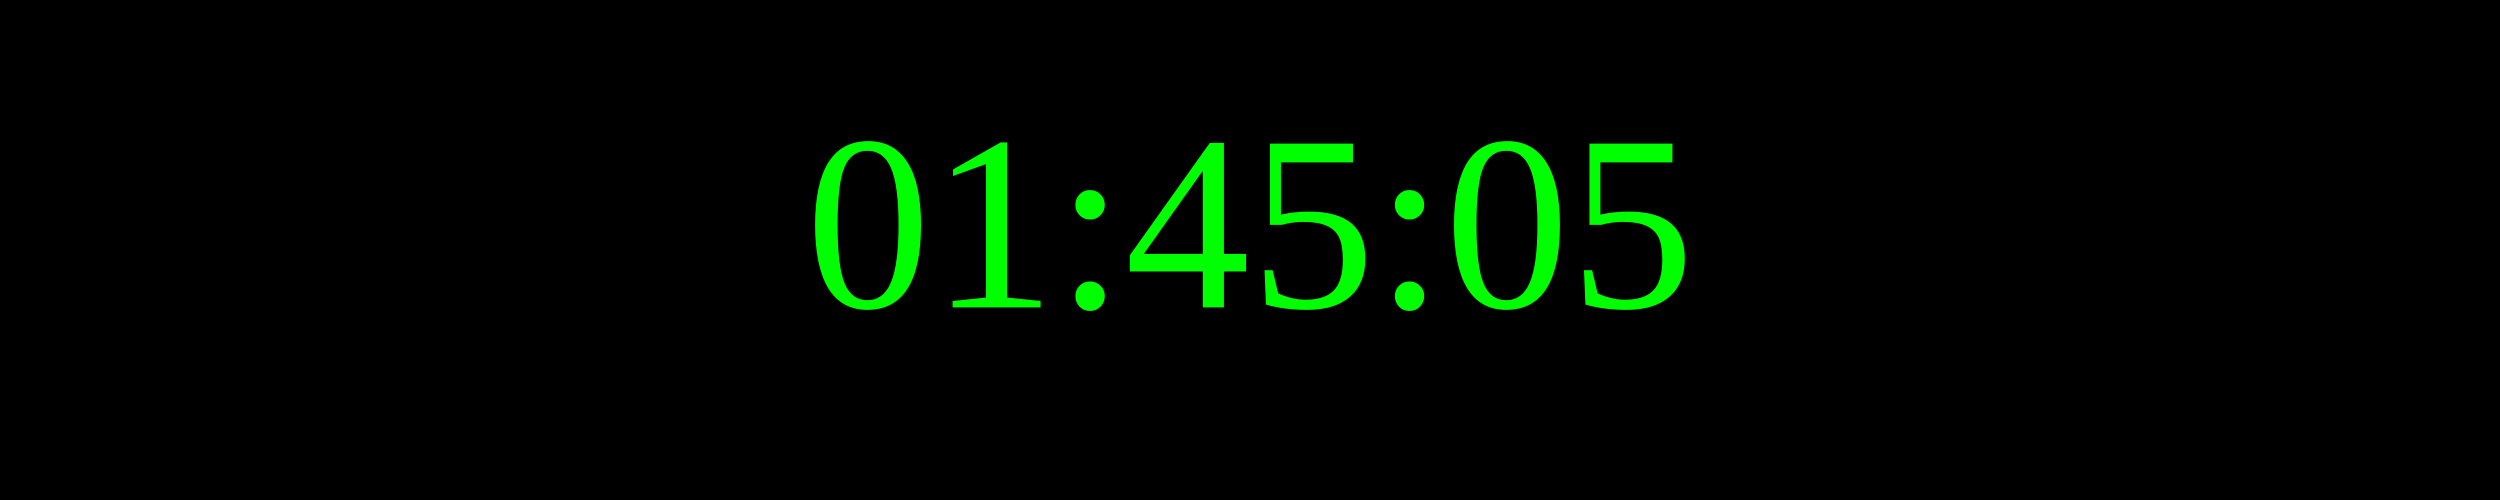
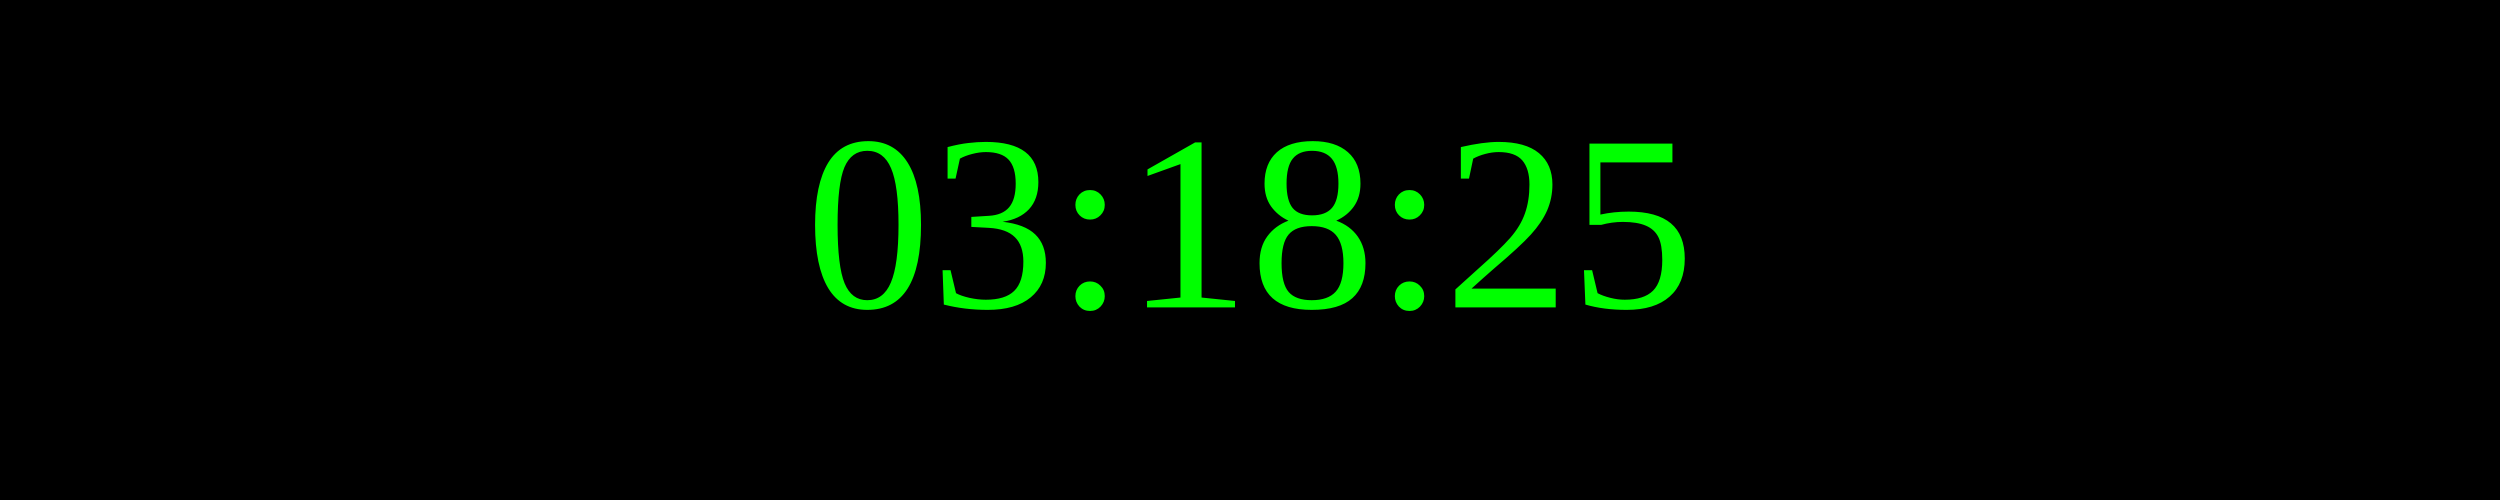
<svg xmlns="http://www.w3.org/2000/svg" width="250" height="50">
  <rect width="100%" height="100%" fill="black" />
  <text x="50%" y="50%" font-size="25" fill="lime" text-anchor="middle" dominant-baseline="middle">
- 01:45:05
+ 03:18:25
</text>
</svg>
